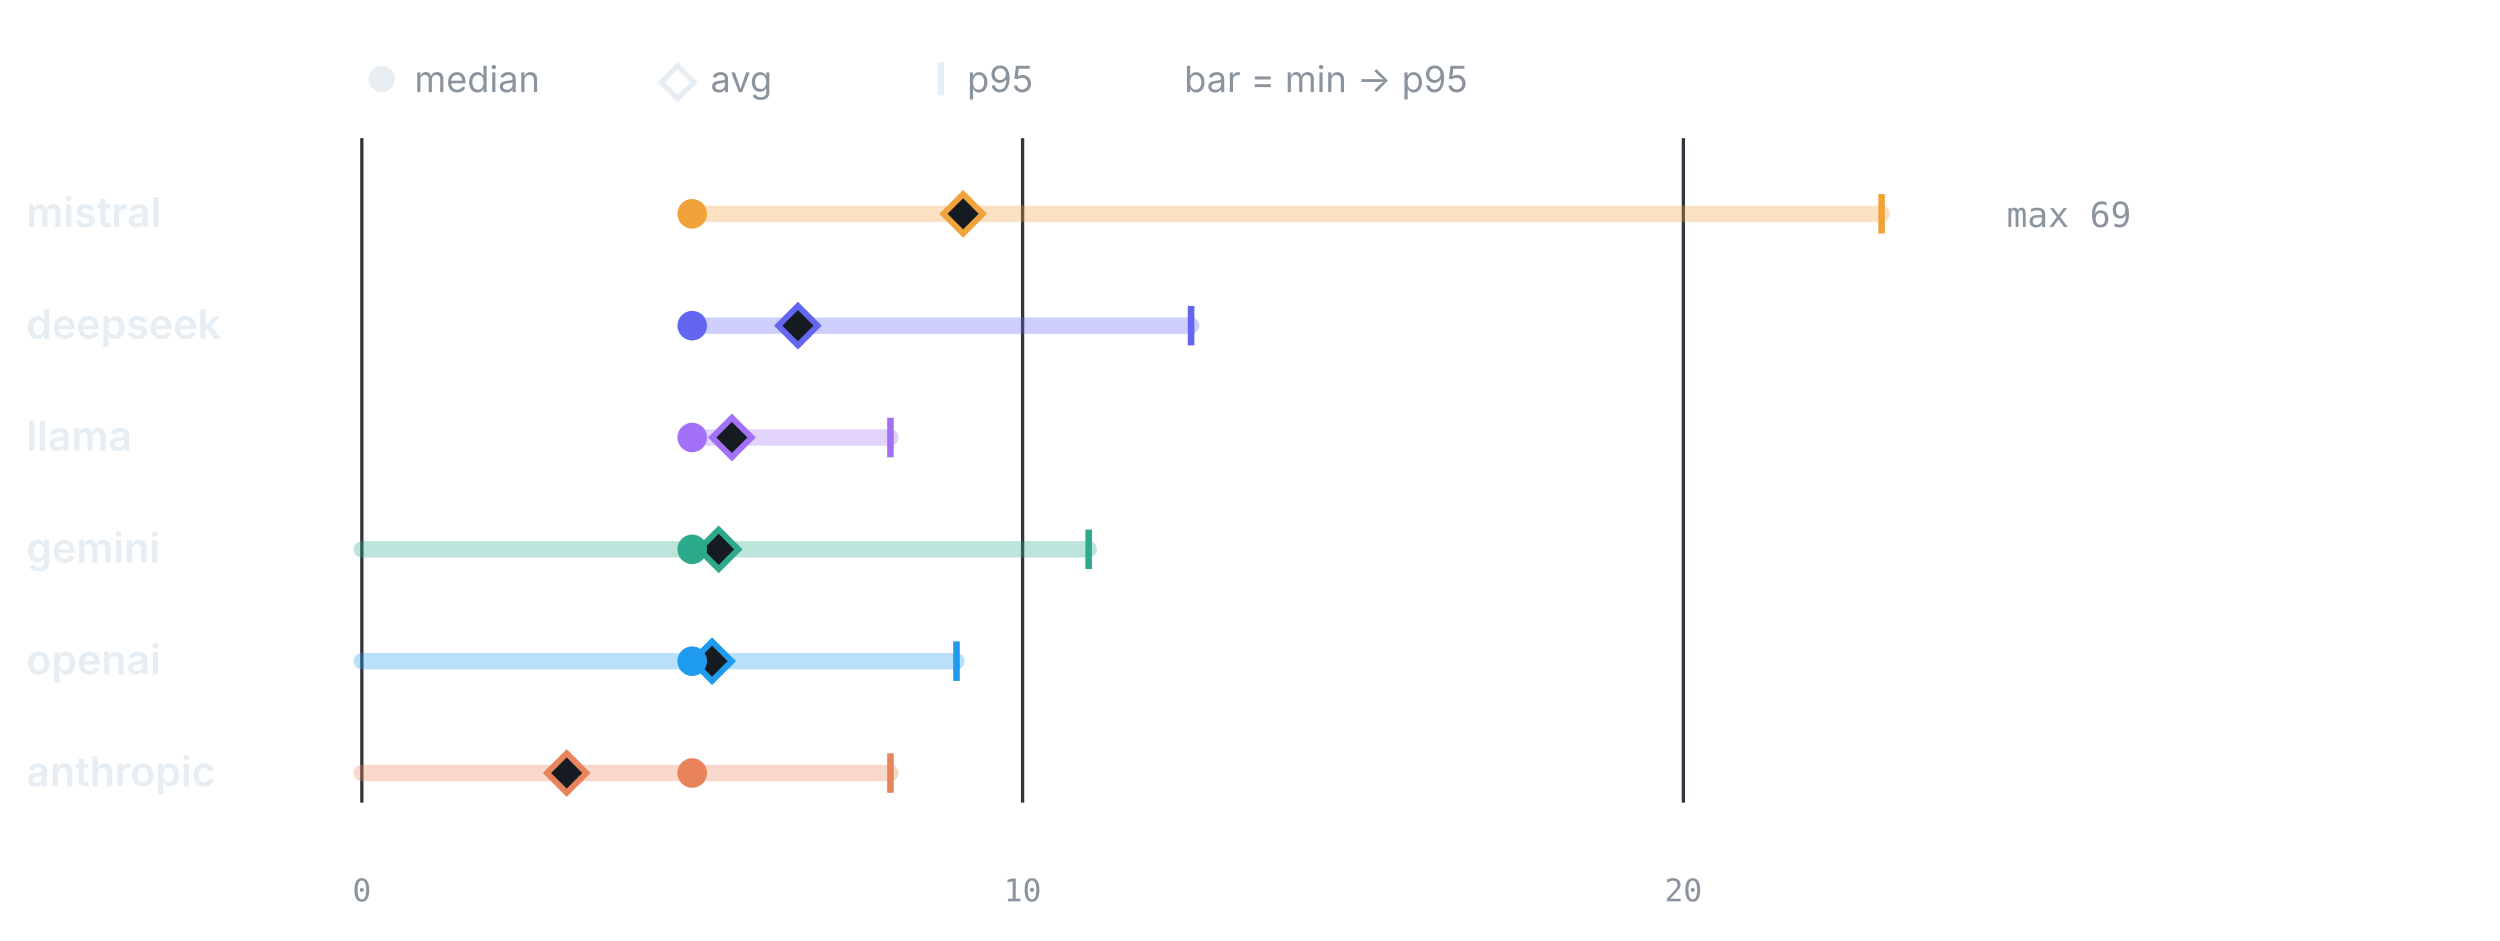
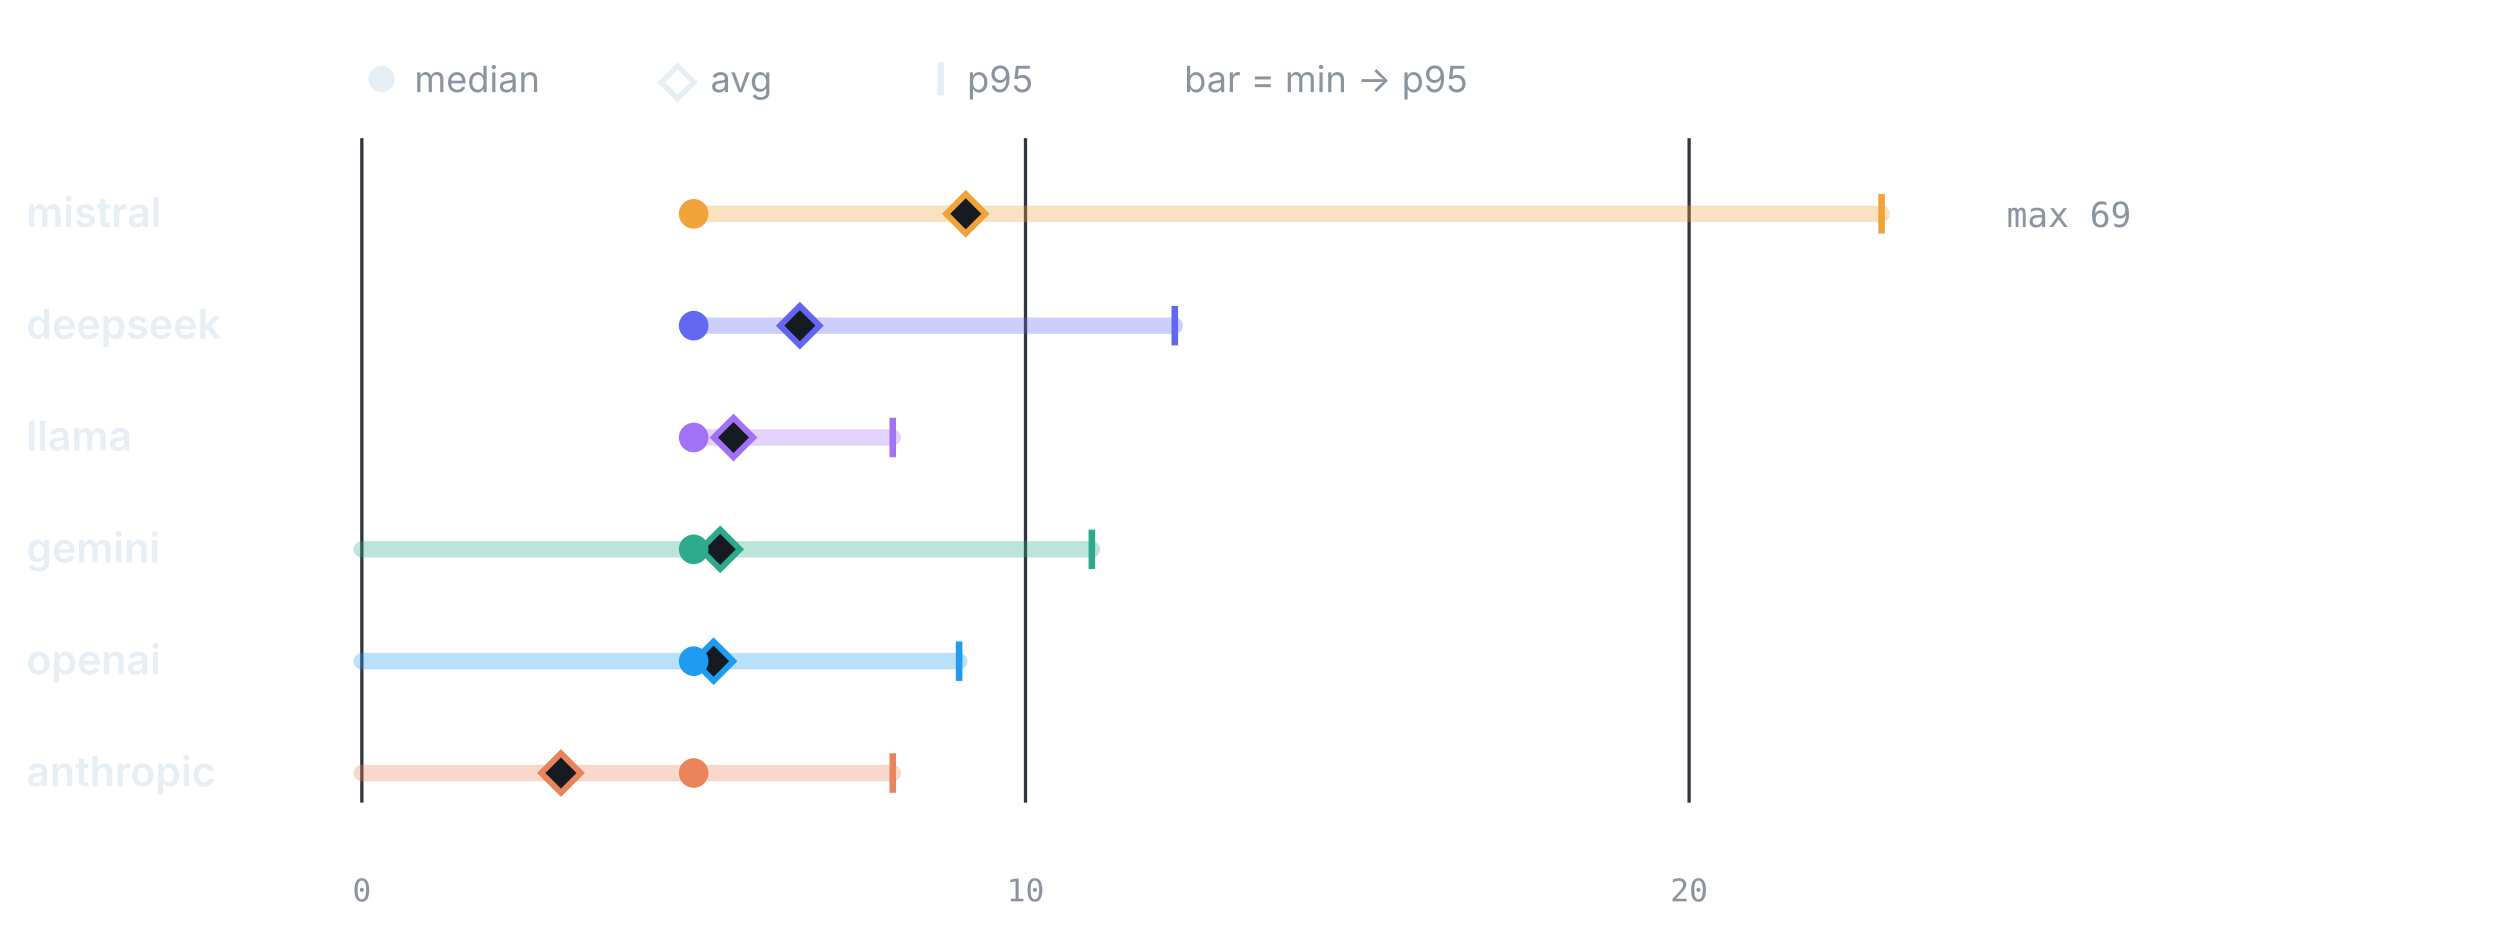
<svg xmlns="http://www.w3.org/2000/svg" viewBox="0 0 760 286" width="760" height="286" role="img" aria-label="LLM calls per test by provider" font-family="-apple-system,BlinkMacSystemFont,'Segoe UI',system-ui,sans-serif">
  <circle cx="116" cy="24" r="4" fill="#e6edf3" />
  <text x="126" y="28" font-size="11" font-weight="400" text-anchor="start" fill="#8b949e">median</text>
  <path d="M206 20 l5 5 -5 5 -5 -5 z" fill="none" stroke="#e6edf3" stroke-width="1.6" />
  <text x="216" y="28" font-size="11" font-weight="400" text-anchor="start" fill="#8b949e">avg</text>
  <line x1="286" y1="19" x2="286" y2="29" stroke="#e6edf3" stroke-width="2" />
  <text x="294" y="28" font-size="11" font-weight="400" text-anchor="start" fill="#8b949e">p95</text>
  <text x="360" y="28" font-size="11" font-weight="400" text-anchor="start" fill="#8b949e">bar = min → p95</text>
  <line x1="110" y1="42" x2="110" y2="244" stroke="#30363d" stroke-width="1" />
  <text x="110" y="274" font-size="9.5" font-weight="400" text-anchor="middle" fill="#8b949e" font-family="ui-monospace,SFMono-Regular,Menlo,monospace">0</text>
-   <line x1="310.87" y1="42" x2="310.87" y2="244" stroke="#30363d" stroke-width="1" />
-   <text x="310.87" y="274" font-size="9.5" font-weight="400" text-anchor="middle" fill="#8b949e" font-family="ui-monospace,SFMono-Regular,Menlo,monospace">10</text>
-   <line x1="511.74" y1="42" x2="511.74" y2="244" stroke="#30363d" stroke-width="1" />
-   <text x="511.74" y="274" font-size="9.5" font-weight="400" text-anchor="middle" fill="#8b949e" font-family="ui-monospace,SFMono-Regular,Menlo,monospace">20</text>
+   <line x1="311.75" y1="42" x2="311.75" y2="244" stroke="#30363d" stroke-width="1" />
+   <text x="311.75" y="274" font-size="9.5" font-weight="400" text-anchor="middle" fill="#8b949e" font-family="ui-monospace,SFMono-Regular,Menlo,monospace">10</text>
+   <line x1="513.49" y1="42" x2="513.49" y2="244" stroke="#30363d" stroke-width="1" />
+   <text x="513.49" y="274" font-size="9.5" font-weight="400" text-anchor="middle" fill="#8b949e" font-family="ui-monospace,SFMono-Regular,Menlo,monospace">20</text>
  <text x="8" y="69" font-size="12.5" font-weight="600" text-anchor="start" fill="#e6edf3">mistral</text>
-   <line x1="210.43" y1="65" x2="572" y2="65" stroke="#F0A23B" stroke-width="5" stroke-linecap="round" opacity="0.32" />
+   <line x1="210.87" y1="65" x2="572" y2="65" stroke="#F0A23B" stroke-width="5" stroke-linecap="round" opacity="0.32" />
  <line x1="572" y1="59" x2="572" y2="71" stroke="#F0A23B" stroke-width="2" />
-   <path d="M292.79 59 l6 6 -6 6 -6 -6 z" fill="#161b22" stroke="#F0A23B" stroke-width="1.8" />
-   <circle cx="210.43" cy="65" r="4.5" fill="#F0A23B" />
+   <path d="M293.59 59 l6 6 -6 6 -6 -6 z" fill="#161b22" stroke="#F0A23B" stroke-width="1.8" />
+   <circle cx="210.87" cy="65" r="4.5" fill="#F0A23B" />
  <text x="610" y="69" font-size="10.5" font-weight="400" text-anchor="start" fill="#8b949e" font-family="ui-monospace,SFMono-Regular,Menlo,monospace">max 69</text>
  <text x="8" y="103" font-size="12.5" font-weight="600" text-anchor="start" fill="#e6edf3">deepseek</text>
-   <line x1="210.43" y1="99" x2="362.09" y2="99" stroke="#6366F1" stroke-width="5" stroke-linecap="round" opacity="0.32" />
-   <line x1="362.09" y1="93" x2="362.09" y2="105" stroke="#6366F1" stroke-width="2" />
-   <path d="M242.57 93 l6 6 -6 6 -6 -6 z" fill="#161b22" stroke="#6366F1" stroke-width="1.8" />
-   <circle cx="210.43" cy="99" r="4.5" fill="#6366F1" />
+   <line x1="210.87" y1="99" x2="357.14" y2="99" stroke="#6366F1" stroke-width="5" stroke-linecap="round" opacity="0.32" />
+   <line x1="357.14" y1="93" x2="357.14" y2="105" stroke="#6366F1" stroke-width="2" />
+   <path d="M243.15 93 l6 6 -6 6 -6 -6 z" fill="#161b22" stroke="#6366F1" stroke-width="1.8" />
+   <circle cx="210.87" cy="99" r="4.5" fill="#6366F1" />
  <text x="8" y="137" font-size="12.5" font-weight="600" text-anchor="start" fill="#e6edf3">llama</text>
-   <line x1="210.43" y1="133" x2="270.7" y2="133" stroke="#A371F7" stroke-width="5" stroke-linecap="round" opacity="0.32" />
-   <line x1="270.7" y1="127" x2="270.7" y2="139" stroke="#A371F7" stroke-width="2" />
-   <path d="M222.49 127 l6 6 -6 6 -6 -6 z" fill="#161b22" stroke="#A371F7" stroke-width="1.8" />
-   <circle cx="210.43" cy="133" r="4.5" fill="#A371F7" />
+   <line x1="210.87" y1="133" x2="271.4" y2="133" stroke="#A371F7" stroke-width="5" stroke-linecap="round" opacity="0.32" />
+   <line x1="271.4" y1="127" x2="271.4" y2="139" stroke="#A371F7" stroke-width="2" />
+   <path d="M222.98 127 l6 6 -6 6 -6 -6 z" fill="#161b22" stroke="#A371F7" stroke-width="1.8" />
+   <circle cx="210.87" cy="133" r="4.5" fill="#A371F7" />
  <text x="8" y="171" font-size="12.5" font-weight="600" text-anchor="start" fill="#e6edf3">gemini</text>
-   <line x1="110" y1="167" x2="330.96" y2="167" stroke="#2DA98C" stroke-width="5" stroke-linecap="round" opacity="0.32" />
-   <line x1="330.96" y1="161" x2="330.96" y2="173" stroke="#2DA98C" stroke-width="2" />
-   <path d="M218.47 161 l6 6 -6 6 -6 -6 z" fill="#161b22" stroke="#2DA98C" stroke-width="1.8" />
-   <circle cx="210.43" cy="167" r="4.5" fill="#2DA98C" />
+   <line x1="110" y1="167" x2="331.92" y2="167" stroke="#2DA98C" stroke-width="5" stroke-linecap="round" opacity="0.32" />
+   <line x1="331.92" y1="161" x2="331.92" y2="173" stroke="#2DA98C" stroke-width="2" />
+   <path d="M218.94 161 l6 6 -6 6 -6 -6 z" fill="#161b22" stroke="#2DA98C" stroke-width="1.8" />
+   <circle cx="210.87" cy="167" r="4.5" fill="#2DA98C" />
  <text x="8" y="205" font-size="12.5" font-weight="600" text-anchor="start" fill="#e6edf3">openai</text>
-   <line x1="110" y1="201" x2="290.78" y2="201" stroke="#1F9CF0" stroke-width="5" stroke-linecap="round" opacity="0.32" />
-   <line x1="290.78" y1="195" x2="290.78" y2="207" stroke="#1F9CF0" stroke-width="2" />
-   <path d="M216.46 195 l6 6 -6 6 -6 -6 z" fill="#161b22" stroke="#1F9CF0" stroke-width="1.8" />
-   <circle cx="210.43" cy="201" r="4.5" fill="#1F9CF0" />
+   <line x1="110" y1="201" x2="291.57" y2="201" stroke="#1F9CF0" stroke-width="5" stroke-linecap="round" opacity="0.32" />
+   <line x1="291.57" y1="195" x2="291.57" y2="207" stroke="#1F9CF0" stroke-width="2" />
+   <path d="M216.93 195 l6 6 -6 6 -6 -6 z" fill="#161b22" stroke="#1F9CF0" stroke-width="1.8" />
+   <circle cx="210.87" cy="201" r="4.5" fill="#1F9CF0" />
  <text x="8" y="239" font-size="12.5" font-weight="600" text-anchor="start" fill="#e6edf3">anthropic</text>
-   <line x1="110" y1="235" x2="270.7" y2="235" stroke="#E8835A" stroke-width="5" stroke-linecap="round" opacity="0.32" />
-   <line x1="270.7" y1="229" x2="270.7" y2="241" stroke="#E8835A" stroke-width="2" />
-   <path d="M172.27 229 l6 6 -6 6 -6 -6 z" fill="#161b22" stroke="#E8835A" stroke-width="1.8" />
-   <circle cx="210.43" cy="235" r="4.5" fill="#E8835A" />
+   <line x1="110" y1="235" x2="271.4" y2="235" stroke="#E8835A" stroke-width="5" stroke-linecap="round" opacity="0.32" />
+   <line x1="271.4" y1="229" x2="271.4" y2="241" stroke="#E8835A" stroke-width="2" />
+   <path d="M170.52 229 l6 6 -6 6 -6 -6 z" fill="#161b22" stroke="#E8835A" stroke-width="1.8" />
+   <circle cx="210.87" cy="235" r="4.5" fill="#E8835A" />
</svg>
